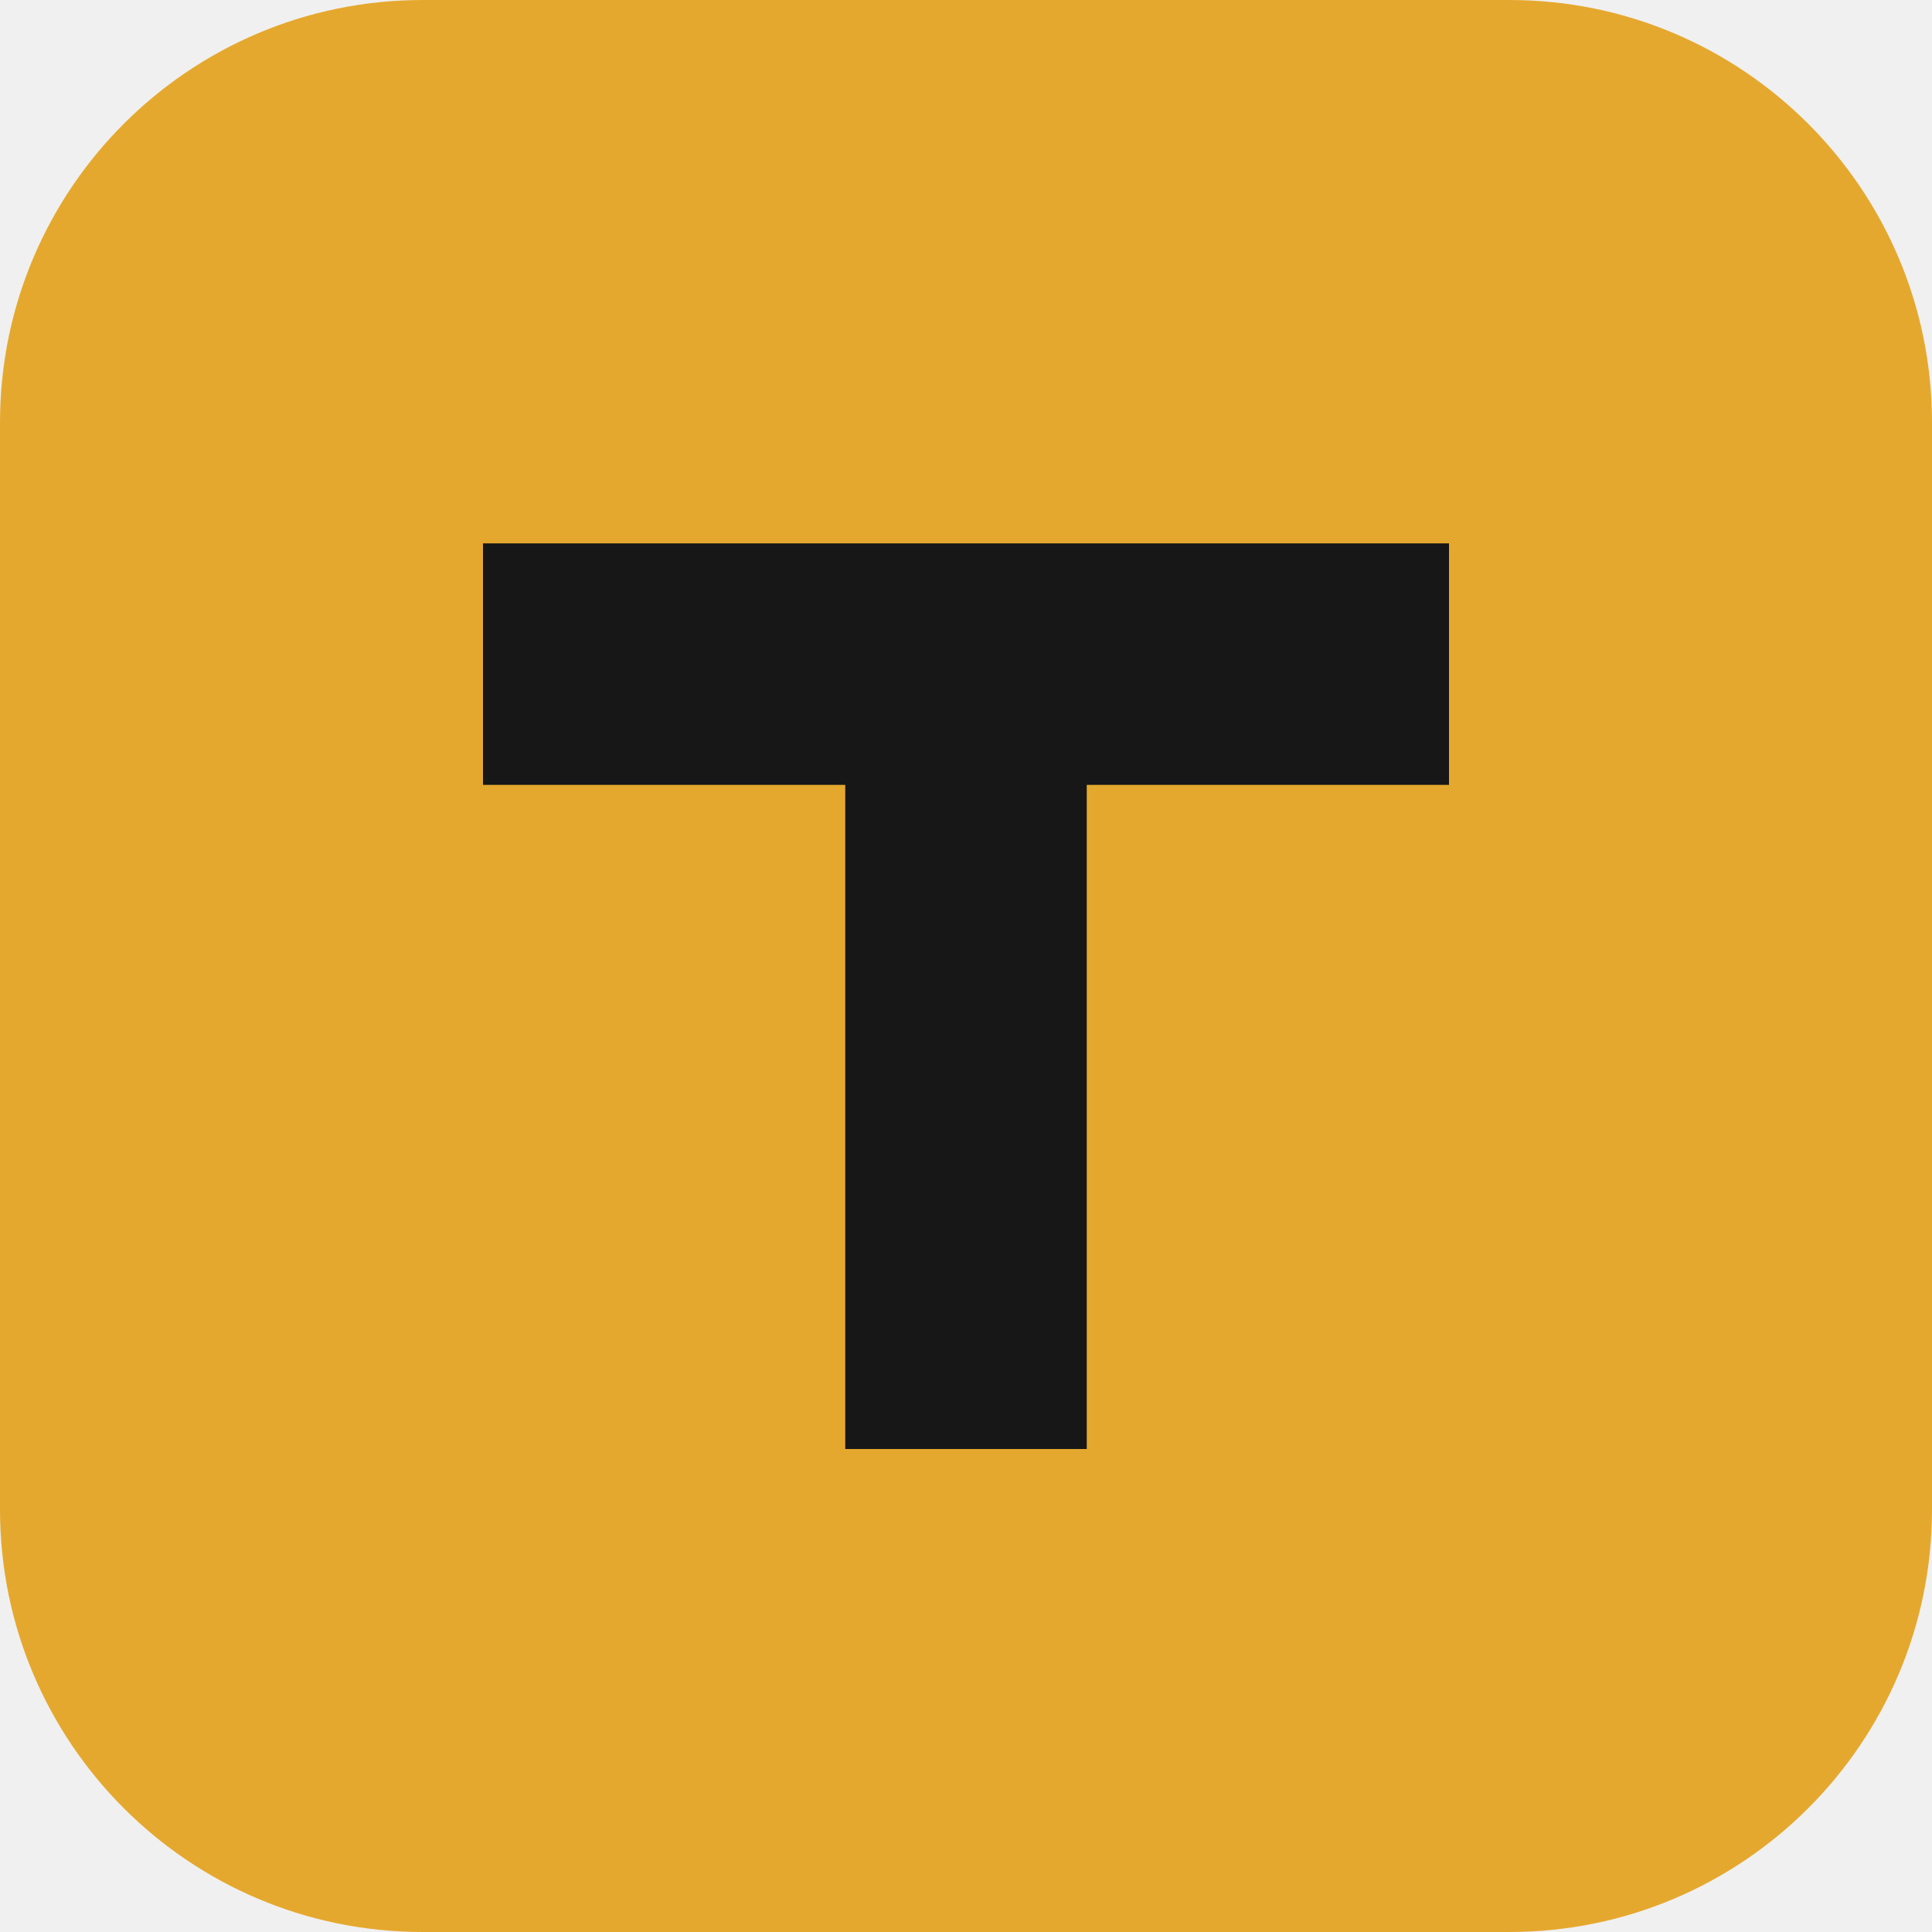
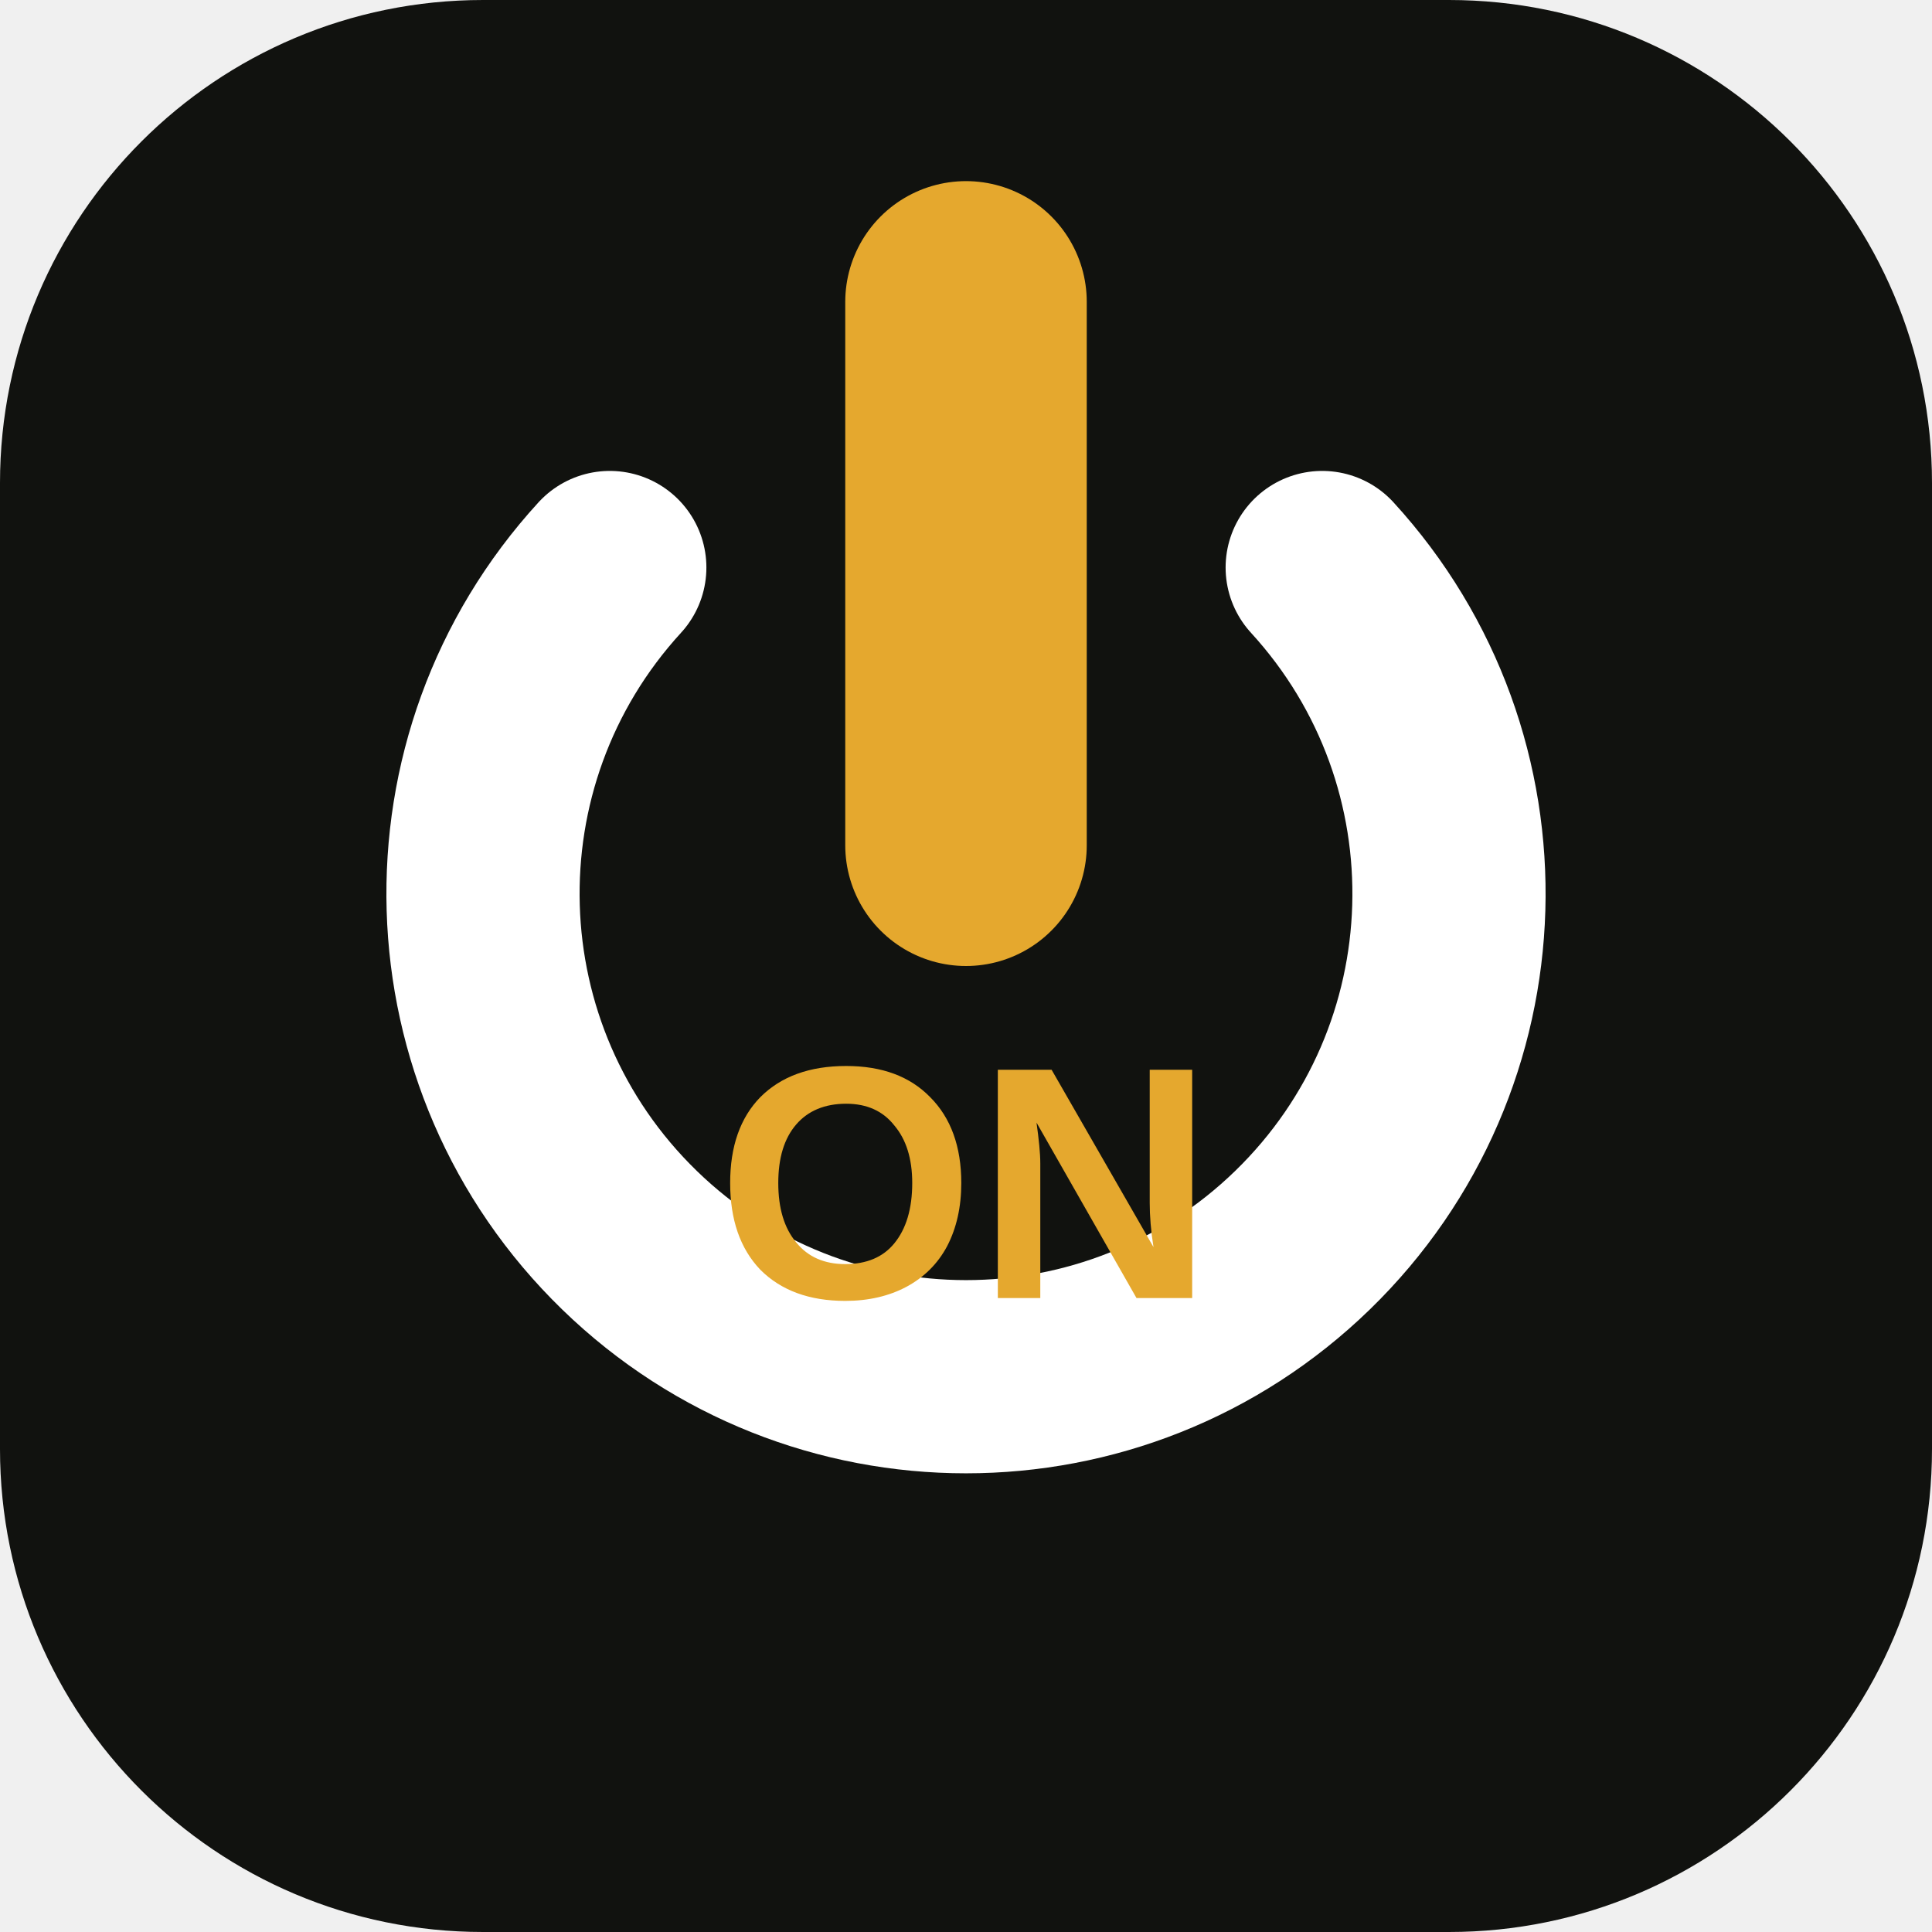
<svg xmlns="http://www.w3.org/2000/svg" viewBox="0 0 32 32">
-   <rect width="32" height="32" rx="7" fill="#E5A82E" />
-   <path d="M8 9h16v4h-6v11h-4V13H8z" fill="#171717" />
+   <rect width="32" height="32" rx="8" fill="#11120f" />
+   <path d="M16 5v9" stroke="#E5A82E" stroke-width="4" stroke-linecap="round" />
+   <path d="M10.1 9.4a8 8 0 1 0 11.8 0" fill="none" stroke="#fff" stroke-width="3.2" stroke-linecap="round" />
+   <text x="16" y="21.5" text-anchor="middle" font-family="Arial,sans-serif" font-size="5.5" font-weight="900" fill="#E5A82E">ON</text>
</svg>
